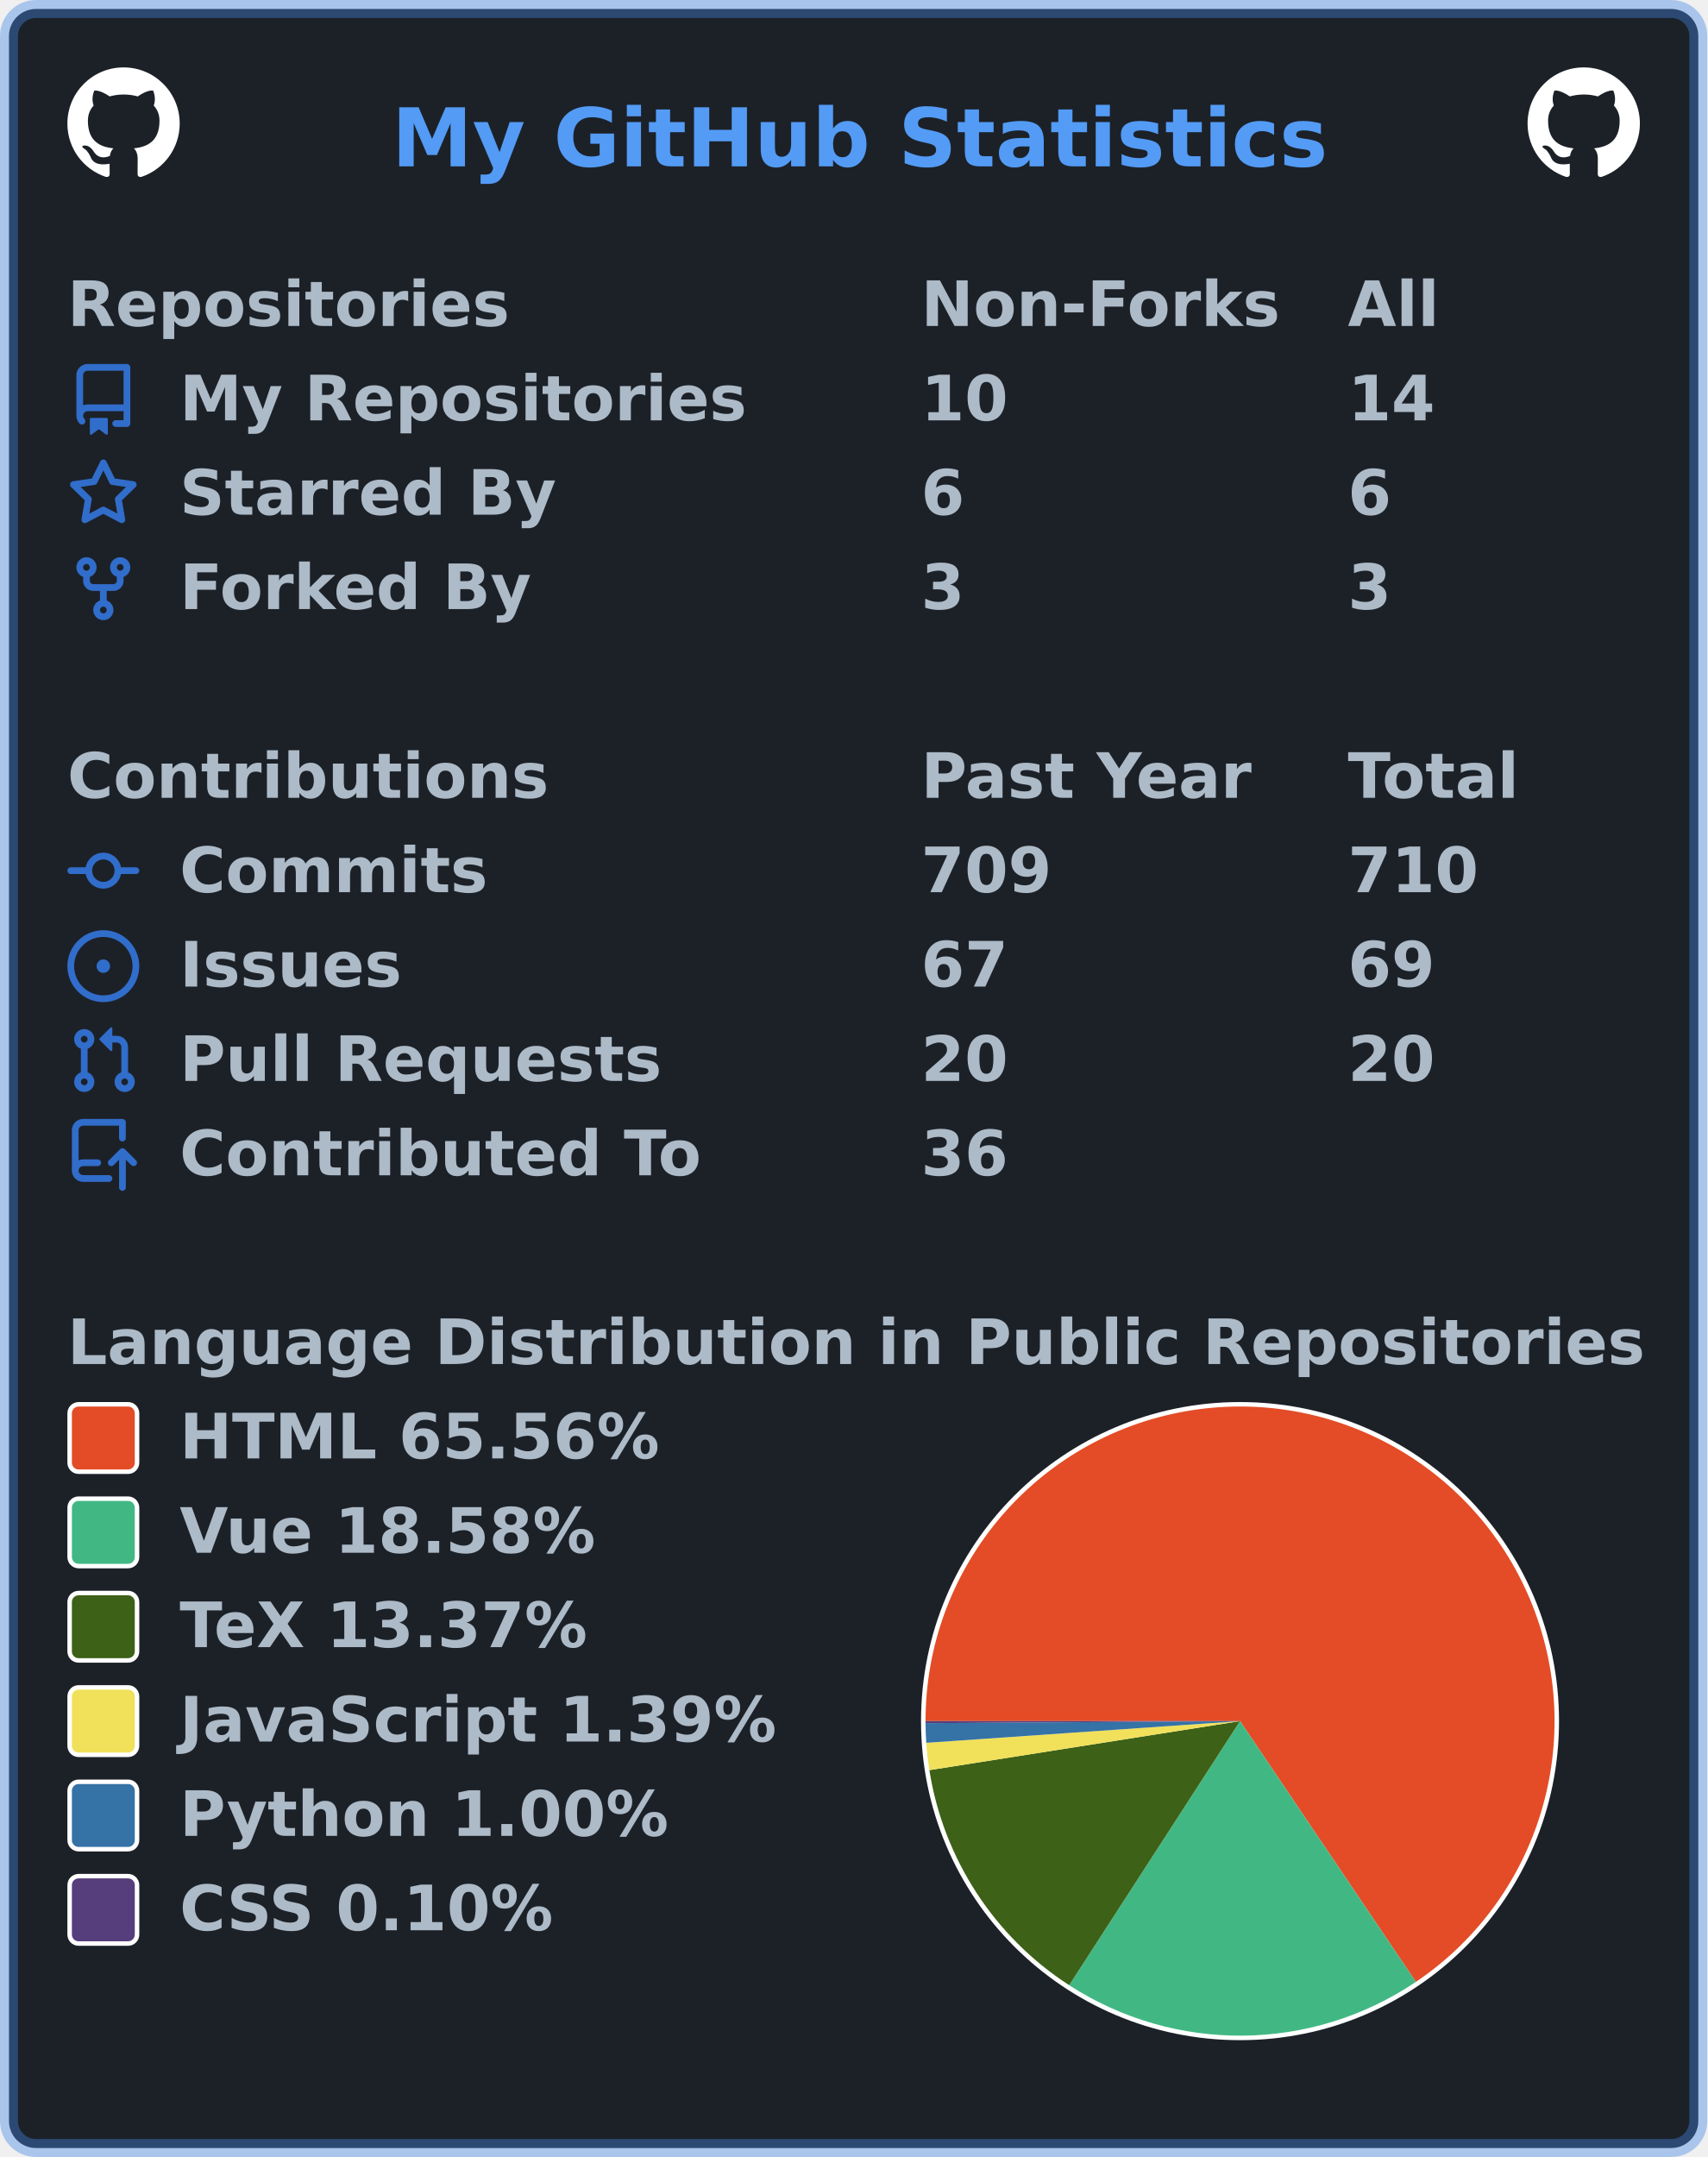
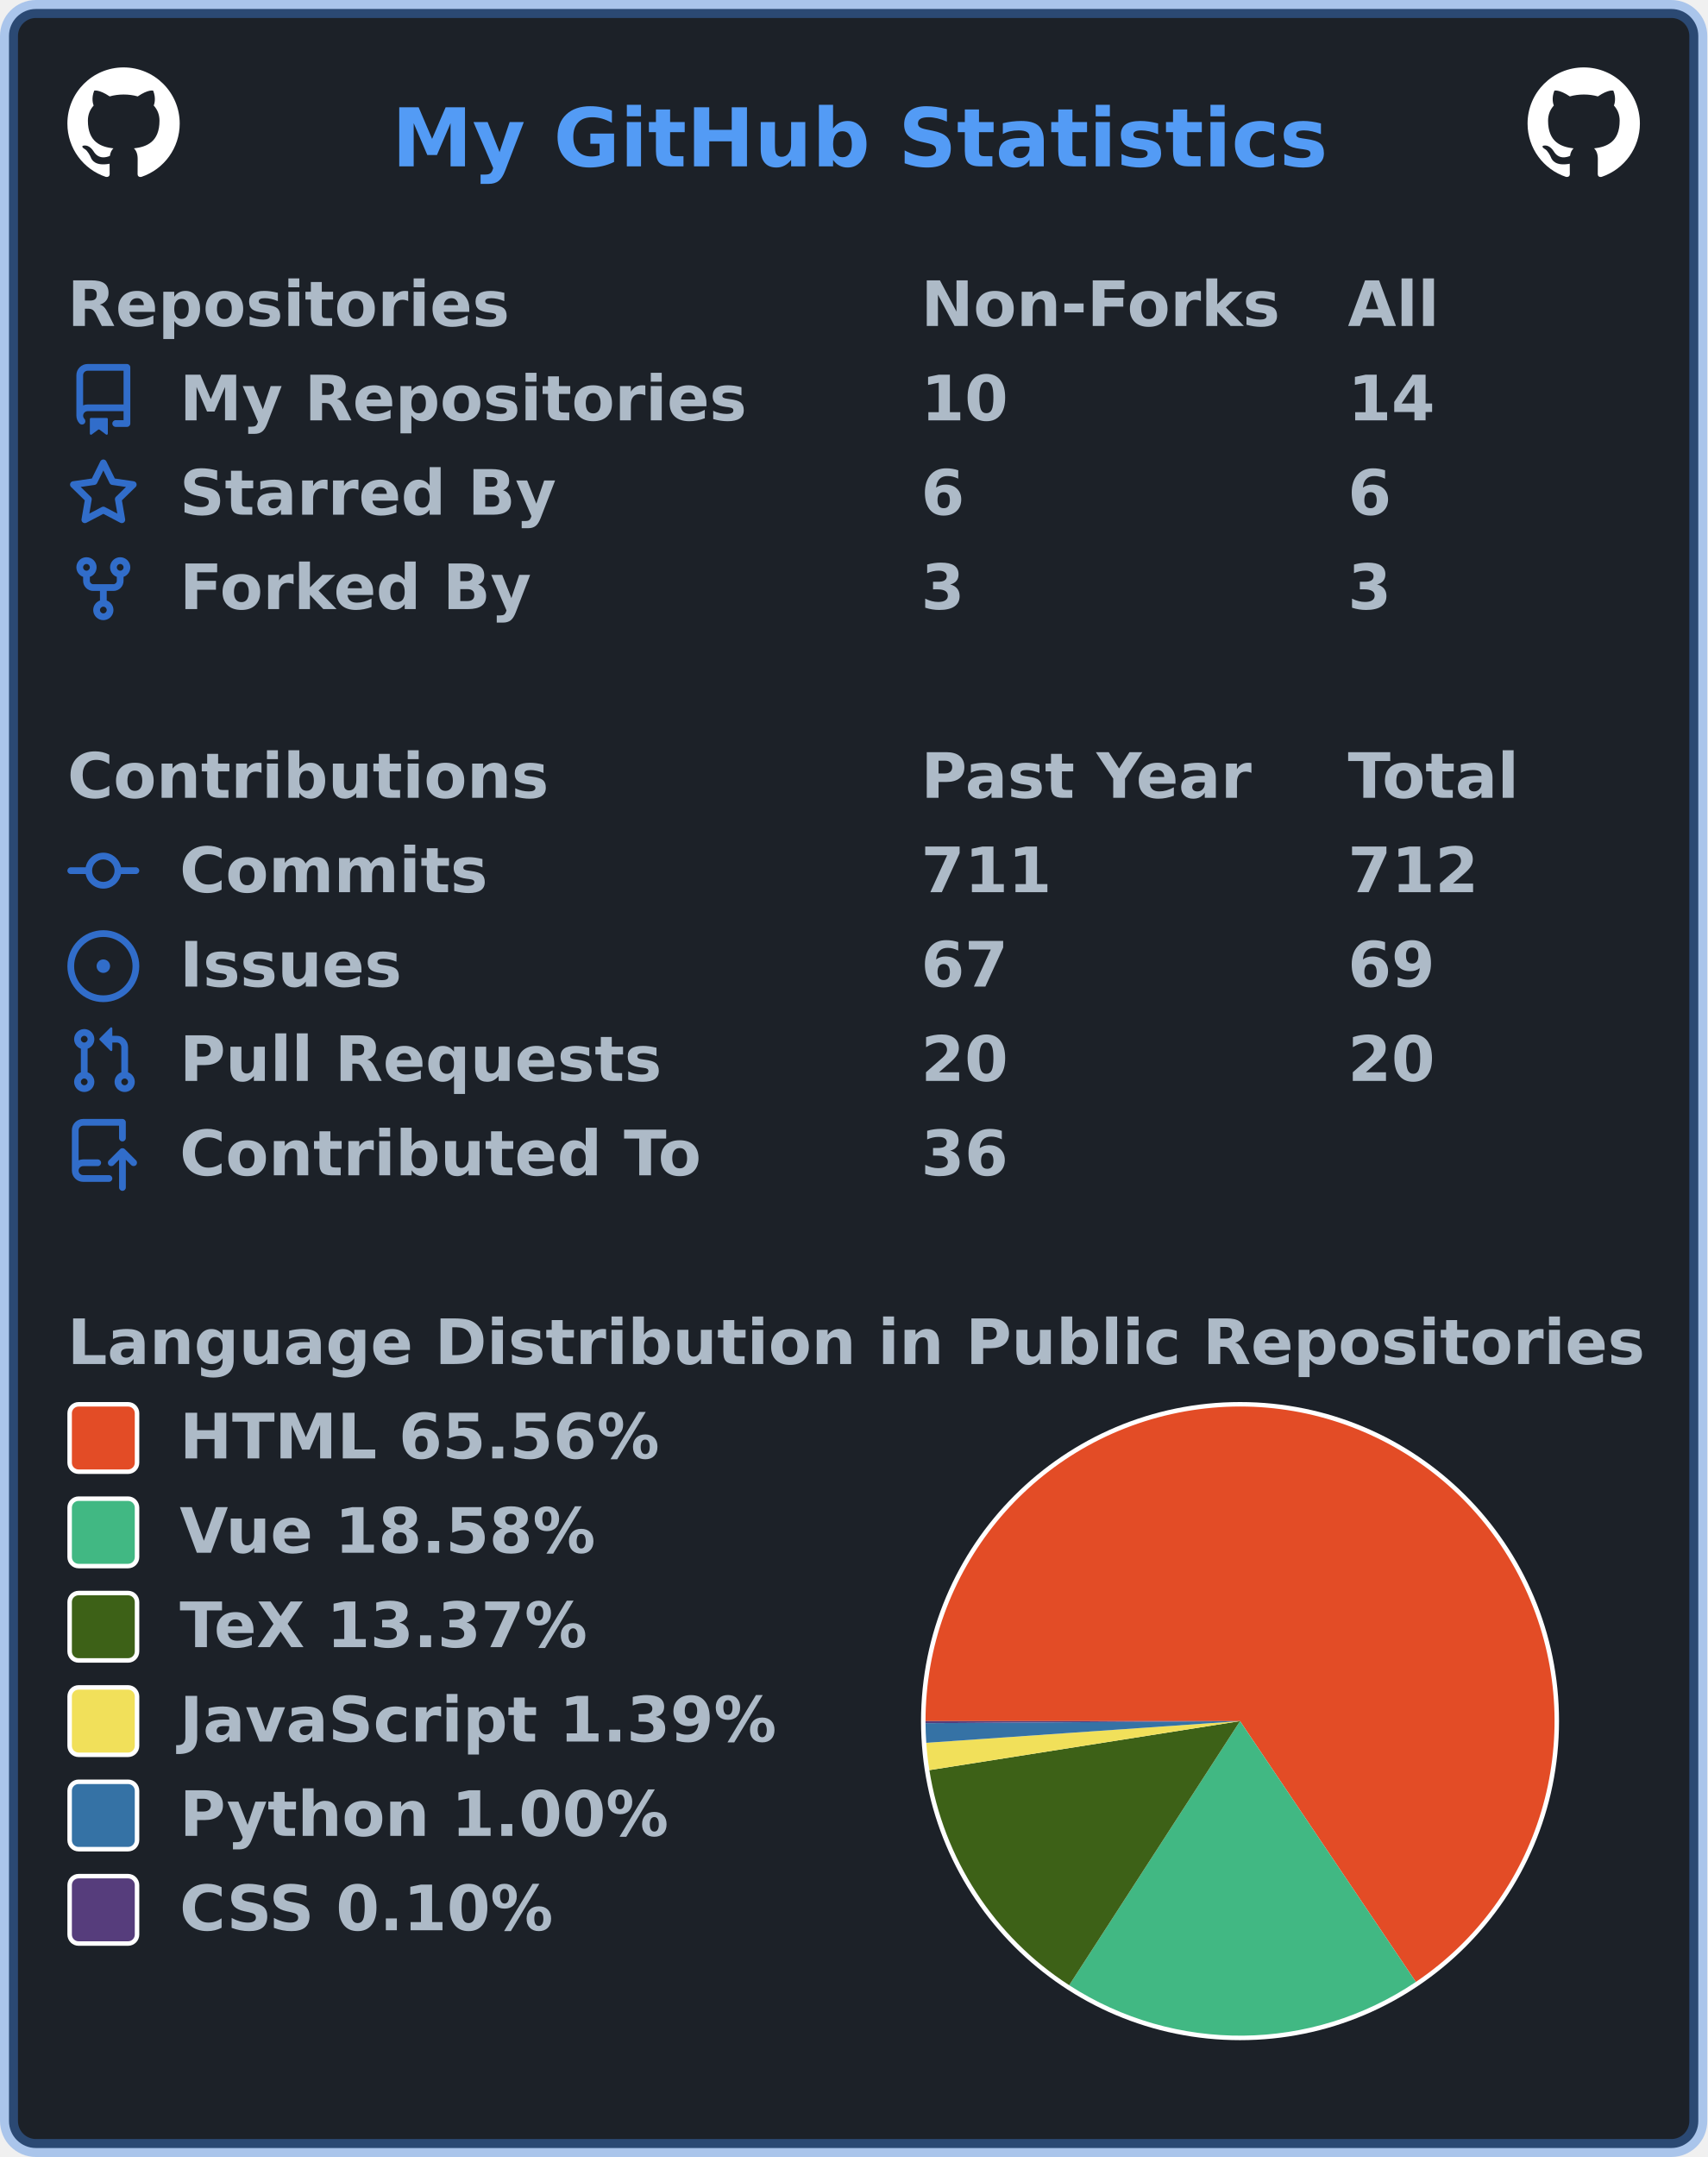
<svg xmlns="http://www.w3.org/2000/svg" width="380" height="480" viewBox="0 0 380 480" lang="en" xml:lang="en">
  <rect x="2" y="2" stroke-width="4" rx="6" width="376" height="476" stroke="rgba(65,132,228,0.4)" fill="#1c2128" />
  <g font-weight="600" font-size="110pt" font-family="Verdana,Geneva,DejaVu Sans,sans-serif" text-rendering="geometricPrecision">
    <text x="709" y="301" lengthAdjust="spacingAndGlyphs" textLength="1671" transform="scale(0.123)" fill="#539bf5">My GitHub Statistics</text>
    <svg x="15" y="15" width="25" height="25" viewBox="0 0 16 16">
      <path fill="#ffffff" fill-rule="evenodd" d="M8 0C3.58 0 0 3.58 0 8c0 3.54 2.29 6.53 5.47 7.59.4.07.55-.17.55-.38 0-.19-.01-.82-.01-1.49-2.01.37-2.53-.49-2.69-.94-.09-.23-.48-.94-.82-1.13-.28-.15-.68-.52-.01-.53.63-.01 1.08.58 1.23.82.72 1.21 1.87.87 2.33.66.07-.52.28-.87.51-1.07-1.78-.2-3.64-.89-3.64-3.95 0-.87.31-1.59.82-2.15-.08-.2-.36-1.02.08-2.12 0 0 .67-.21 2.2.82.64-.18 1.32-.27 2-.27.68 0 1.36.09 2 .27 1.53-1.04 2.2-.82 2.2-.82.44 1.1.16 1.92.08 2.12.51.56.82 1.27.82 2.15 0 3.07-1.87 3.75-3.65 3.95.29.25.54.73.54 1.48 0 1.07-.01 1.93-.01 2.2 0 .21.15.46.55.38A8.013 8.013 0 0016 8c0-4.42-3.58-8-8-8z" />
    </svg>
    <svg x="340" y="15" width="25" height="25" viewBox="0 0 16 16">
      <path fill="#ffffff" fill-rule="evenodd" d="M8 0C3.58 0 0 3.58 0 8c0 3.54 2.29 6.53 5.47 7.59.4.07.55-.17.55-.38 0-.19-.01-.82-.01-1.49-2.01.37-2.53-.49-2.69-.94-.09-.23-.48-.94-.82-1.13-.28-.15-.68-.52-.01-.53.63-.01 1.08.58 1.23.82.72 1.21 1.87.87 2.33.66.07-.52.28-.87.51-1.07-1.78-.2-3.64-.89-3.64-3.95 0-.87.31-1.59.82-2.15-.08-.2-.36-1.02.08-2.12 0 0 .67-.21 2.2.82.64-.18 1.32-.27 2-.27.68 0 1.36.09 2 .27 1.53-1.04 2.2-.82 2.2-.82.44 1.1.16 1.92.08 2.12.51.56.82 1.27.82 2.15 0 3.07-1.87 3.75-3.65 3.95.29.25.54.73.54 1.48 0 1.07-.01 1.93-.01 2.2 0 .21.15.46.55.38A8.013 8.013 0 0016 8c0-4.42-3.58-8-8-8z" />
    </svg>
    <g transform="translate(0, 60)" fill="#adbac7">
      <g transform="translate(15, 0)">
        <g transform="scale(0.095)">
          <text x="0" y="132" textLength="1020" lengthAdjust="spacingAndGlyphs">Repositories</text>
          <text x="2000" y="132" textLength="832" lengthAdjust="spacingAndGlyphs">Non-Forks</text>
          <text x="3000" y="132" textLength="206" lengthAdjust="spacingAndGlyphs">All</text>
        </g>
      </g>
      <g transform="translate(15, 21)">
        <path fill="#316dca" fill-rule="evenodd" d="M2 2.5A2.5 2.5 0 014.5 0h8.75a.75.75 0 01.75.75v12.5a.75.75 0 01-.75.75h-2.5a.75.75 0 110-1.5h1.75v-2h-8a1 1 0 00-.714 1.7.75.75 0 01-1.072 1.05A2.495 2.495 0 012 11.5v-9zm10.5-1V9h-8c-.356 0-.694.074-1 .208V2.5a1 1 0 011-1h8zM5 12.25v3.25a.25.25 0 00.4.2l1.45-1.087a.25.25 0 01.3 0L8.6 15.7a.25.25 0 00.4-.2v-3.25a.25.25 0 00-.25-.25h-3.5a.25.25 0 00-.25.25z" />
        <g transform="scale(0.095)">
          <text lengthAdjust="spacingAndGlyphs" textLength="1312" x="263" y="132">My Repositories</text>
          <text lengthAdjust="spacingAndGlyphs" textLength="210" x="2000" y="132">10</text>
          <text lengthAdjust="spacingAndGlyphs" textLength="210" x="3000" y="132">14</text>
        </g>
      </g>
      <g transform="translate(15, 42)">
        <path fill="#316dca" fill-rule="evenodd" d="M8 .25a.75.75 0 01.673.418l1.882 3.815 4.21.612a.75.75 0 01.416 1.279l-3.046 2.97.719 4.192a.75.75 0 01-1.088.791L8 12.347l-3.766 1.98a.75.75 0 01-1.088-.79l.72-4.194L.818 6.374a.75.75 0 01.416-1.28l4.21-.611L7.327.668A.75.75 0 018 .25zm0 2.445L6.615 5.5a.75.75 0 01-.564.41l-3.097.45 2.24 2.184a.75.75 0 01.216.664l-.528 3.084 2.769-1.456a.75.75 0 01.698 0l2.77 1.456-.53-3.084a.75.75 0 01.216-.664l2.24-2.183-3.096-.45a.75.75 0 01-.564-.41L8 2.694v.001z" />
        <g transform="scale(0.095)">
          <text lengthAdjust="spacingAndGlyphs" textLength="874" x="263" y="132">Starred By</text>
          <text lengthAdjust="spacingAndGlyphs" textLength="105" x="2000" y="132">6</text>
          <text lengthAdjust="spacingAndGlyphs" textLength="105" x="3000" y="132">6</text>
        </g>
      </g>
      <g transform="translate(15, 63)">
        <path fill="#316dca" fill-rule="evenodd" d="M5 3.25a.75.75 0 11-1.5 0 .75.75 0 011.5 0zm0 2.122a2.25 2.25 0 10-1.5 0v.878A2.25 2.25 0 005.75 8.5h1.5v2.128a2.251 2.251 0 101.5 0V8.5h1.5a2.25 2.25 0 002.25-2.25v-.878a2.25 2.25 0 10-1.5 0v.878a.75.75 0 01-.75.75h-4.5A.75.75 0 015 6.25v-.878zm3.75 7.378a.75.75 0 11-1.5 0 .75.75 0 011.5 0zm3-8.75a.75.75 0 100-1.5.75.75 0 000 1.5z" />
        <g transform="scale(0.095)">
          <text lengthAdjust="spacingAndGlyphs" textLength="828" x="263" y="132">Forked By</text>
          <text lengthAdjust="spacingAndGlyphs" textLength="105" x="2000" y="132">3</text>
          <text lengthAdjust="spacingAndGlyphs" textLength="105" x="3000" y="132">3</text>
        </g>
      </g>
    </g>
    <g transform="translate(0, 165)" fill="#adbac7">
      <g transform="translate(15, 0)">
        <g transform="scale(0.095)">
          <text x="0" y="132" textLength="1112" lengthAdjust="spacingAndGlyphs">Contributions</text>
          <text x="2000" y="132" textLength="774" lengthAdjust="spacingAndGlyphs">Past Year</text>
          <text x="3000" y="132" textLength="414" lengthAdjust="spacingAndGlyphs">Total</text>
        </g>
      </g>
      <g transform="translate(15, 21)">
        <path fill="#316dca" fill-rule="evenodd" d="M10.5 7.75a2.5 2.5 0 11-5 0 2.5 2.5 0 015 0zm1.43.75a4.002 4.002 0 01-7.86 0H.75a.75.75 0 110-1.5h3.32a4.001 4.001 0 017.86 0h3.32a.75.75 0 110 1.5h-3.32z" />
        <g transform="scale(0.095)">
          <text lengthAdjust="spacingAndGlyphs" textLength="734" x="263" y="132">Commits</text>
-           <text lengthAdjust="spacingAndGlyphs" textLength="315" x="2000" y="132">709</text>
-           <text lengthAdjust="spacingAndGlyphs" textLength="315" x="3000" y="132">710</text>
+           <text lengthAdjust="spacingAndGlyphs" textLength="315" x="2000" y="132">711</text>
+           <text lengthAdjust="spacingAndGlyphs" textLength="315" x="3000" y="132">712</text>
        </g>
      </g>
      <g transform="translate(15, 42)">
        <path fill="#316dca" d="M8 9.5a1.5 1.5 0 100-3 1.5 1.5 0 000 3z" />
        <path fill="#316dca" fill-rule="evenodd" d="M8 0a8 8 0 100 16A8 8 0 008 0zM1.5 8a6.5 6.5 0 1113 0 6.5 6.5 0 01-13 0z" />
        <g transform="scale(0.095)">
          <text lengthAdjust="spacingAndGlyphs" textLength="512" x="263" y="132">Issues</text>
          <text lengthAdjust="spacingAndGlyphs" textLength="210" x="2000" y="132">67</text>
          <text lengthAdjust="spacingAndGlyphs" textLength="210" x="3000" y="132">69</text>
        </g>
      </g>
      <g transform="translate(15, 63)">
        <path fill="#316dca" fill-rule="evenodd" d="M7.177 3.073L9.573.677A.25.25 0 0110 .854v4.792a.25.25 0 01-.427.177L7.177 3.427a.25.25 0 010-.354zM3.75 2.5a.75.75 0 100 1.5.75.75 0 000-1.5zm-2.25.75a2.25 2.25 0 113 2.122v5.256a2.251 2.251 0 11-1.5 0V5.372A2.25 2.25 0 011.5 3.25zM11 2.5h-1V4h1a1 1 0 011 1v5.628a2.251 2.251 0 101.5 0V5A2.5 2.5 0 0011 2.5zm1 10.25a.75.75 0 111.5 0 .75.75 0 01-1.5 0zM3.75 12a.75.75 0 100 1.5.75.75 0 000-1.5z" />
        <g transform="scale(0.095)">
          <text lengthAdjust="spacingAndGlyphs" textLength="1113" x="263" y="132">Pull Requests</text>
          <text lengthAdjust="spacingAndGlyphs" textLength="210" x="2000" y="132">20</text>
          <text lengthAdjust="spacingAndGlyphs" textLength="210" x="3000" y="132">20</text>
        </g>
      </g>
      <g transform="translate(15, 84)">
        <path fill="#316dca" fill-rule="evenodd" d="M1 2.5A2.5 2.5 0 013.5 0h8.75a.75.75 0 01.75.75v3.5a.75.75 0 01-1.5 0V1.5h-8a1 1 0 00-1 1v6.708A2.492 2.492 0 013.5 9h3.25a.75.75 0 010 1.5H3.5a1 1 0 100 2h5.75a.75.75 0 010 1.5H3.5A2.5 2.5 0 011 11.5v-9zm13.23 7.79a.75.75 0 001.06-1.06l-2.505-2.505a.75.75 0 00-1.06 0L9.22 9.229a.75.75 0 001.06 1.061l1.225-1.224v6.184a.75.75 0 001.5 0V9.066l1.224 1.224z" />
        <g transform="scale(0.095)">
          <text lengthAdjust="spacingAndGlyphs" textLength="1234" x="263" y="132">Contributed To</text>
          <text lengthAdjust="spacingAndGlyphs" textLength="210" x="2000" y="132">36</text>
        </g>
      </g>
    </g>
    <g transform="translate(0, 291)" fill="#adbac7">
      <g transform="translate(15, 0)">
        <g transform="scale(0.095)">
          <text x="0" y="132" textLength="3652" lengthAdjust="spacingAndGlyphs">Language Distribution in Public Repositories</text>
        </g>
      </g>
      <g transform="translate(205, 21)">
        <circle cx="71" cy="71" r="71" fill="#ffffff" />
      </g>
      <g transform="translate(206, 22)">
        <g>
          <path fill-rule="evenodd" fill="#e34c26" d="M 0.0,70 A 70 70 0 1 1 109.139 128.036 L 70,70 Z" />
          <path fill-rule="evenodd" fill="#41b883" d="M 109.139,128.036 A 70 70 0 0 1 31.973 128.77 L 70,70 Z" />
          <path fill-rule="evenodd" fill="#3D6117" d="M 31.973,128.77 A 70 70 0 0 1 0.856 80.911 L 70,70 Z" />
          <path fill-rule="evenodd" fill="#f1e05a" d="M 0.856,80.911 A 70 70 0 0 1 0.167 74.832 L 70,70 Z" />
          <path fill-rule="evenodd" fill="#3572A5" d="M 0.167,74.832 A 70 70 0 0 1 0.001 70.458 L 70,70 Z" />
          <path fill-rule="evenodd" fill="#563d7c" d="M 0.001,70.458 A 70 70 0 0 1 0.0 70 L 70,70 Z" />
          <animateTransform attributeName="transform" attributeType="XML" type="rotate" from="0 70 70" to="360 70 70" dur="10s" repeatCount="indefinite" />
        </g>
      </g>
      <g transform="translate(15, 21)">
        <rect x="0.5" y="0.5" rx="2" width="15" height="15" fill="#e34c26" stroke-width="1" stroke="#ffffff" />
        <text transform="scale(0.095)" x="263" y="132" textLength="1142" lengthAdjust="spacingAndGlyphs">HTML 65.56%</text>
      </g>
      <g transform="translate(15, 42)">
        <rect x="0.5" y="0.5" rx="2" width="15" height="15" fill="#41b883" stroke-width="1" stroke="#ffffff" />
        <text transform="scale(0.095)" x="263" y="132" textLength="1002" lengthAdjust="spacingAndGlyphs">Vue 18.58%</text>
      </g>
      <g transform="translate(15, 63)">
        <rect x="0.5" y="0.5" rx="2" width="15" height="15" fill="#3D6117" stroke-width="1" stroke="#ffffff" />
        <text transform="scale(0.095)" x="263" y="132" textLength="999" lengthAdjust="spacingAndGlyphs">TeX 13.37%</text>
      </g>
      <g transform="translate(15, 84)">
        <rect x="0.5" y="0.5" rx="2" width="15" height="15" fill="#f1e05a" stroke-width="1" stroke="#ffffff" />
        <text transform="scale(0.095)" x="263" y="132" textLength="1412" lengthAdjust="spacingAndGlyphs">JavaScript 1.39%</text>
      </g>
      <g transform="translate(15, 105)">
        <rect x="0.5" y="0.5" rx="2" width="15" height="15" fill="#3572A5" stroke-width="1" stroke="#ffffff" />
        <text transform="scale(0.095)" x="263" y="132" textLength="1149" lengthAdjust="spacingAndGlyphs">Python 1.00%</text>
      </g>
      <g transform="translate(15, 126)">
        <rect x="0.5" y="0.5" rx="2" width="15" height="15" fill="#563d7c" stroke-width="1" stroke="#ffffff" />
        <text transform="scale(0.095)" x="263" y="132" textLength="903" lengthAdjust="spacingAndGlyphs">CSS 0.10%</text>
      </g>
    </g>
  </g>
</svg>
